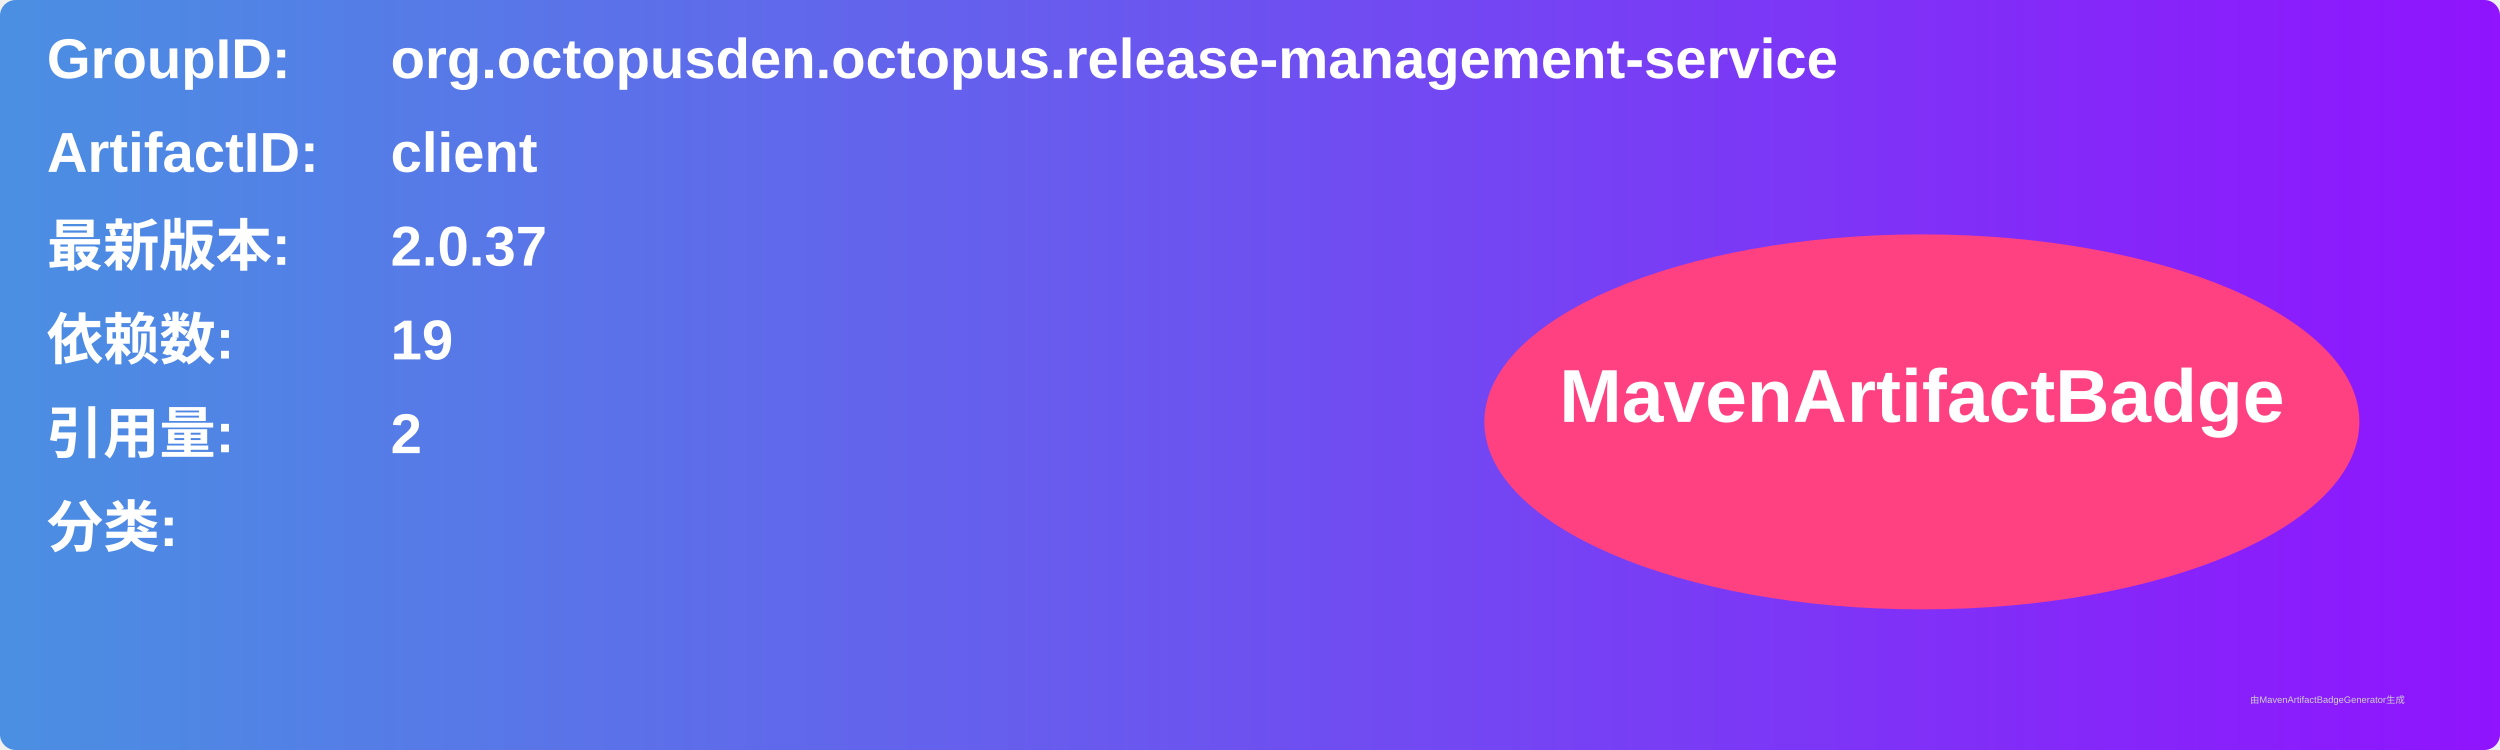
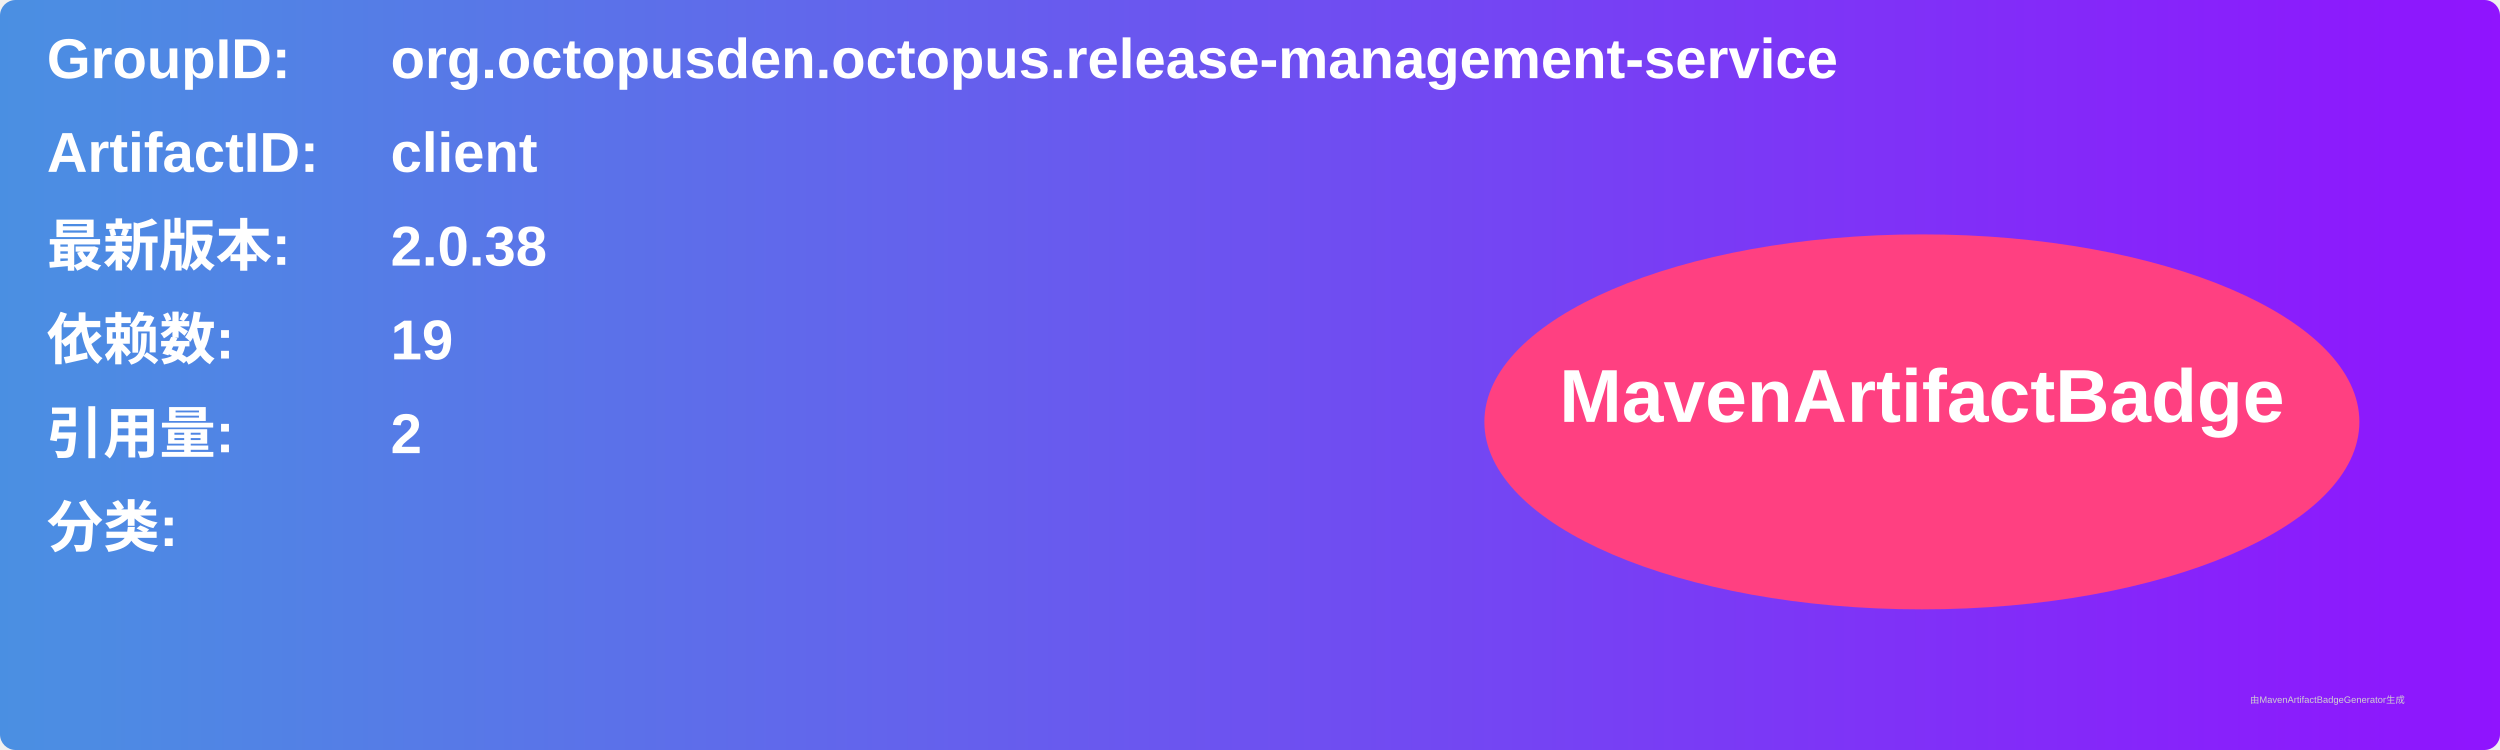
<svg xmlns="http://www.w3.org/2000/svg" width="800" height="240" viewBox="0 0 800 240">
  <linearGradient id="grad" x1="0%" y1="0%" x2="100%" y2="0%">
    <stop offset="0%" stop-color="#4a90e2" />
    <stop offset="100%" stop-color="#9013fe" />
  </linearGradient>
  <rect width="100%" height="100%" rx="5" ry="5" fill="url(#grad)" />
  <g transform="translate(15, 15)">
    <text x="0" y="10" font-family="Arial" font-size="18" fill="white" font-weight="bold" width="260">GroupID:</text>
    <text x="110" y="10" font-family="Arial" font-size="18" fill="white" font-weight="bold" width="460">org.octopusden.octopus.release-management-service</text>
    <text x="0" y="40" font-family="Arial" font-size="18" fill="white" font-weight="bold" width="260">ArtifactID:</text>
    <text x="110" y="40" font-family="Arial" font-size="18" fill="white" font-weight="bold" width="460">client</text>
    <text x="0" y="70" font-family="Arial" font-size="18" fill="white" font-weight="bold">最新版本:</text>
    <text x="110" y="70" font-family="Arial" font-size="18" fill="white" font-weight="bold">
-       <tspan font-weight="bold">2.0.37</tspan>
+       <tspan font-weight="bold">2.0.38</tspan>
    </text>
    <text x="0" y="100" font-family="Arial" font-size="18" fill="white" font-weight="bold">依赖数: </text>
    <text x="110" y="100" font-family="Arial" font-size="18" fill="white">
      <tspan font-weight="bold">19</tspan>
    </text>
    <text x="0" y="130" font-family="Arial" font-size="18" fill="white" font-weight="bold">引用量: </text>
    <text x="110" y="130" font-family="Arial" font-size="18" fill="white">
      <tspan font-weight="bold">2</tspan>
    </text>
    <text x="0" y="160" font-family="Arial" font-size="18" fill="white" font-weight="bold">分类:</text>
    <text x="10" y="190" font-family="Arial" font-size="10" fill="white">
      <tspan font-weight="bold" />
    </text>
    <ellipse cx="600" cy="120" rx="140" ry="60" fill="#ff4081" />
    <text x="600" y="120" text-anchor="middle" font-family="Arial" font-size="24" fill="white" font-weight="bold">MavenArtifactBadge</text>
  </g>
  <text x="720" y="225" font-family="Arial" font-size="3" fill="#d0d0d0">由MavenArtifactBadgeGenerator生成</text>
</svg>
